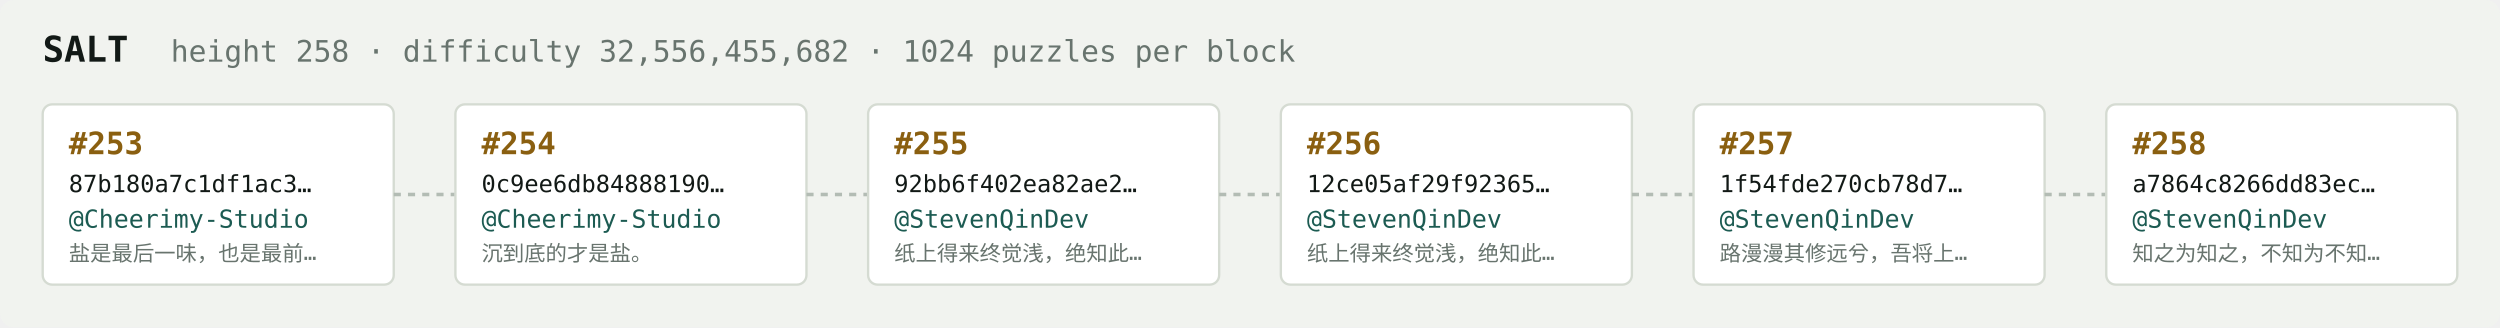
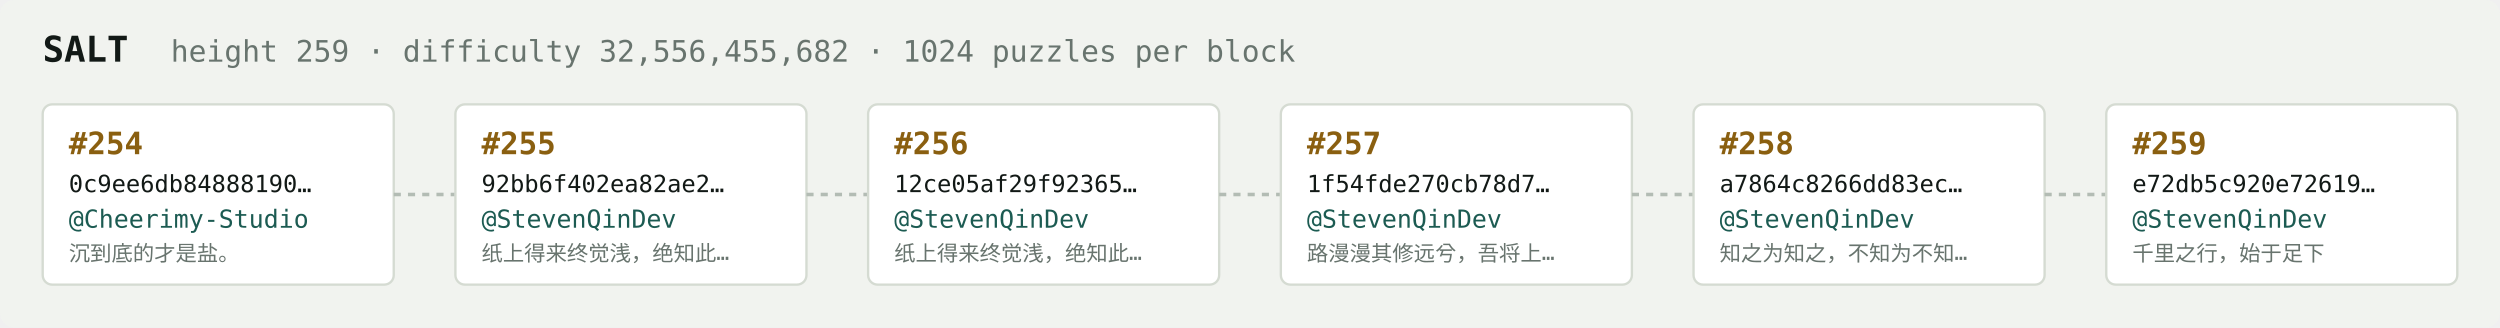
<svg xmlns="http://www.w3.org/2000/svg" width="1054" height="138" viewBox="0 0 1054 138" font-family="ui-monospace,SFMono-Regular,Menlo,monospace">
  <rect fill="#f1f3ef" width="1054" height="138" rx="6" />
  <text x="18" y="26" fill="#121916" font-size="15" font-weight="700">SALT</text>
-   <text x="72" y="26" fill="#68746e" font-size="12.5">height 258 · difficulty 32,556,455,682 · 1024 puzzles per block</text>
+   <text x="72" y="26" fill="#68746e" font-size="12.5">height 259 · difficulty 32,556,455,682 · 1024 puzzles per block</text>
  <rect x="18" y="44" width="148" height="76" rx="4" fill="#ffffff" stroke="#d5dbd2" stroke-width="1" />
-   <text x="29" y="65" fill="#8a5f10" font-size="13" font-weight="700">#253</text>
-   <text x="29" y="81" fill="#121916" font-size="10">87b180a7c1df1ac3…</text>
+   <text x="29" y="65" fill="#8a5f10" font-size="13" font-weight="700">#254</text>
+   <text x="29" y="81" fill="#121916" font-size="10">0c9ee6db84888190…</text>
  <text x="29" y="96" fill="#1c5b52" font-size="10.5">@Cheerimy-Studio</text>
-   <text x="29" y="110" fill="#68746e" font-size="9">盐是最后一味，也是最前…</text>
+   <text x="29" y="110" fill="#68746e" font-size="9">沉到底的才是盐。</text>
  <line x1="166" y1="82.0" x2="192" y2="82.0" stroke="#b3bcb4" stroke-width="1.5" stroke-dasharray="3 3" />
  <rect x="192" y="44" width="148" height="76" rx="4" fill="#ffffff" stroke="#d5dbd2" stroke-width="1" />
-   <text x="203" y="65" fill="#8a5f10" font-size="13" font-weight="700">#254</text>
-   <text x="203" y="81" fill="#121916" font-size="10">0c9ee6db84888190…</text>
-   <text x="203" y="96" fill="#1c5b52" font-size="10.5">@Cheerimy-Studio</text>
-   <text x="203" y="110" fill="#68746e" font-size="9">沉到底的才是盐。</text>
+   <text x="203" y="65" fill="#8a5f10" font-size="13" font-weight="700">#255</text>
+   <text x="203" y="81" fill="#121916" font-size="10">92bb6f402ea82ae2…</text>
+   <text x="203" y="96" fill="#1c5b52" font-size="10.5">@StevenQinDev</text>
+   <text x="203" y="110" fill="#68746e" font-size="9">纸上得来终觉浅，绝知此…</text>
  <line x1="340" y1="82.0" x2="366" y2="82.0" stroke="#b3bcb4" stroke-width="1.5" stroke-dasharray="3 3" />
  <rect x="366" y="44" width="148" height="76" rx="4" fill="#ffffff" stroke="#d5dbd2" stroke-width="1" />
-   <text x="377" y="65" fill="#8a5f10" font-size="13" font-weight="700">#255</text>
-   <text x="377" y="81" fill="#121916" font-size="10">92bb6f402ea82ae2…</text>
+   <text x="377" y="65" fill="#8a5f10" font-size="13" font-weight="700">#256</text>
+   <text x="377" y="81" fill="#121916" font-size="10">12ce05af29f92365…</text>
  <text x="377" y="96" fill="#1c5b52" font-size="10.5">@StevenQinDev</text>
  <text x="377" y="110" fill="#68746e" font-size="9">纸上得来终觉浅，绝知此…</text>
  <line x1="514" y1="82.0" x2="540" y2="82.0" stroke="#b3bcb4" stroke-width="1.5" stroke-dasharray="3 3" />
  <rect x="540" y="44" width="148" height="76" rx="4" fill="#ffffff" stroke="#d5dbd2" stroke-width="1" />
-   <text x="551" y="65" fill="#8a5f10" font-size="13" font-weight="700">#256</text>
-   <text x="551" y="81" fill="#121916" font-size="10">12ce05af29f92365…</text>
+   <text x="551" y="65" fill="#8a5f10" font-size="13" font-weight="700">#257</text>
+   <text x="551" y="81" fill="#121916" font-size="10">1f54fde270cb78d7…</text>
  <text x="551" y="96" fill="#1c5b52" font-size="10.5">@StevenQinDev</text>
-   <text x="551" y="110" fill="#68746e" font-size="9">纸上得来终觉浅，绝知此…</text>
+   <text x="551" y="110" fill="#68746e" font-size="9">路漫漫其修远兮，吾将上…</text>
  <line x1="688" y1="82.0" x2="714" y2="82.0" stroke="#b3bcb4" stroke-width="1.5" stroke-dasharray="3 3" />
  <rect x="714" y="44" width="148" height="76" rx="4" fill="#ffffff" stroke="#d5dbd2" stroke-width="1" />
-   <text x="725" y="65" fill="#8a5f10" font-size="13" font-weight="700">#257</text>
-   <text x="725" y="81" fill="#121916" font-size="10">1f54fde270cb78d7…</text>
+   <text x="725" y="65" fill="#8a5f10" font-size="13" font-weight="700">#258</text>
+   <text x="725" y="81" fill="#121916" font-size="10">a7864c8266dd83ec…</text>
  <text x="725" y="96" fill="#1c5b52" font-size="10.5">@StevenQinDev</text>
-   <text x="725" y="110" fill="#68746e" font-size="9">路漫漫其修远兮，吾将上…</text>
+   <text x="725" y="110" fill="#68746e" font-size="9">知之为知之，不知为不知…</text>
  <line x1="862" y1="82.0" x2="888" y2="82.0" stroke="#b3bcb4" stroke-width="1.5" stroke-dasharray="3 3" />
  <rect x="888" y="44" width="148" height="76" rx="4" fill="#ffffff" stroke="#d5dbd2" stroke-width="1" />
-   <text x="899" y="65" fill="#8a5f10" font-size="13" font-weight="700">#258</text>
-   <text x="899" y="81" fill="#121916" font-size="10">a7864c8266dd83ec…</text>
+   <text x="899" y="65" fill="#8a5f10" font-size="13" font-weight="700">#259</text>
+   <text x="899" y="81" fill="#121916" font-size="10">e72db5c920e72619…</text>
  <text x="899" y="96" fill="#1c5b52" font-size="10.5">@StevenQinDev</text>
-   <text x="899" y="110" fill="#68746e" font-size="9">知之为知之，不知为不知…</text>
+   <text x="899" y="110" fill="#68746e" font-size="9">千里之行，始于足下</text>
</svg>
